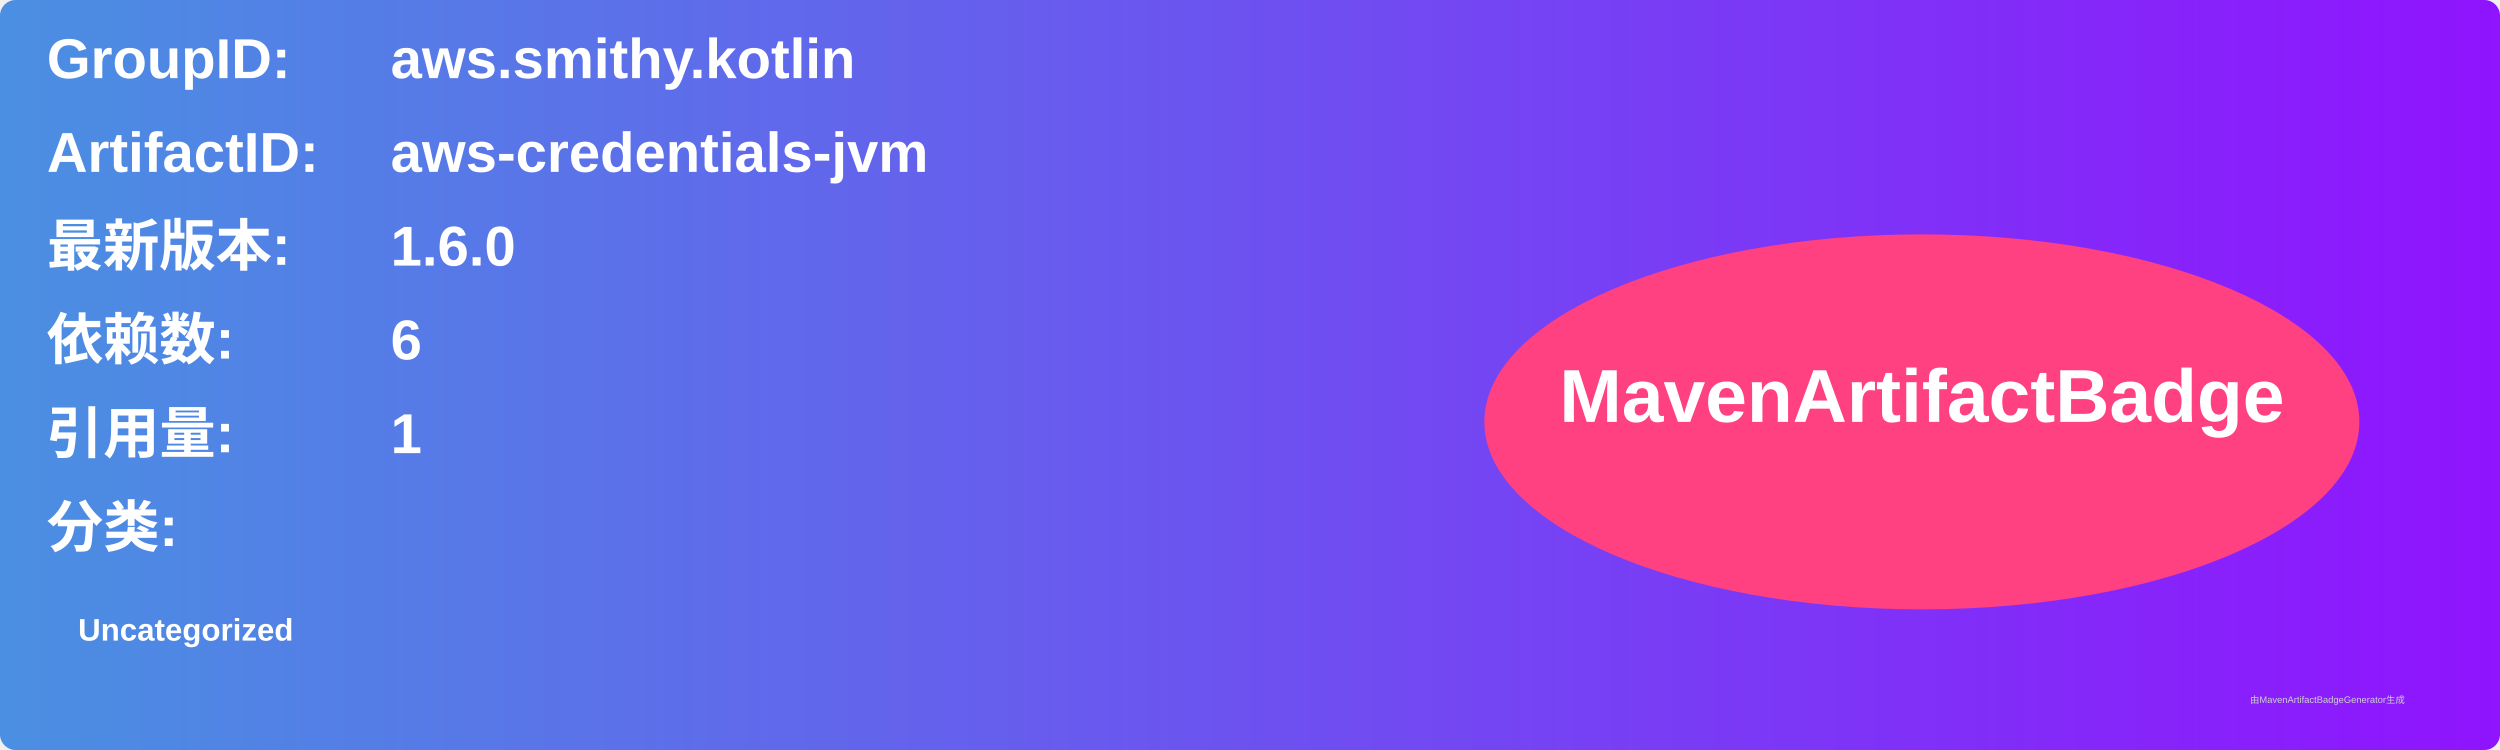
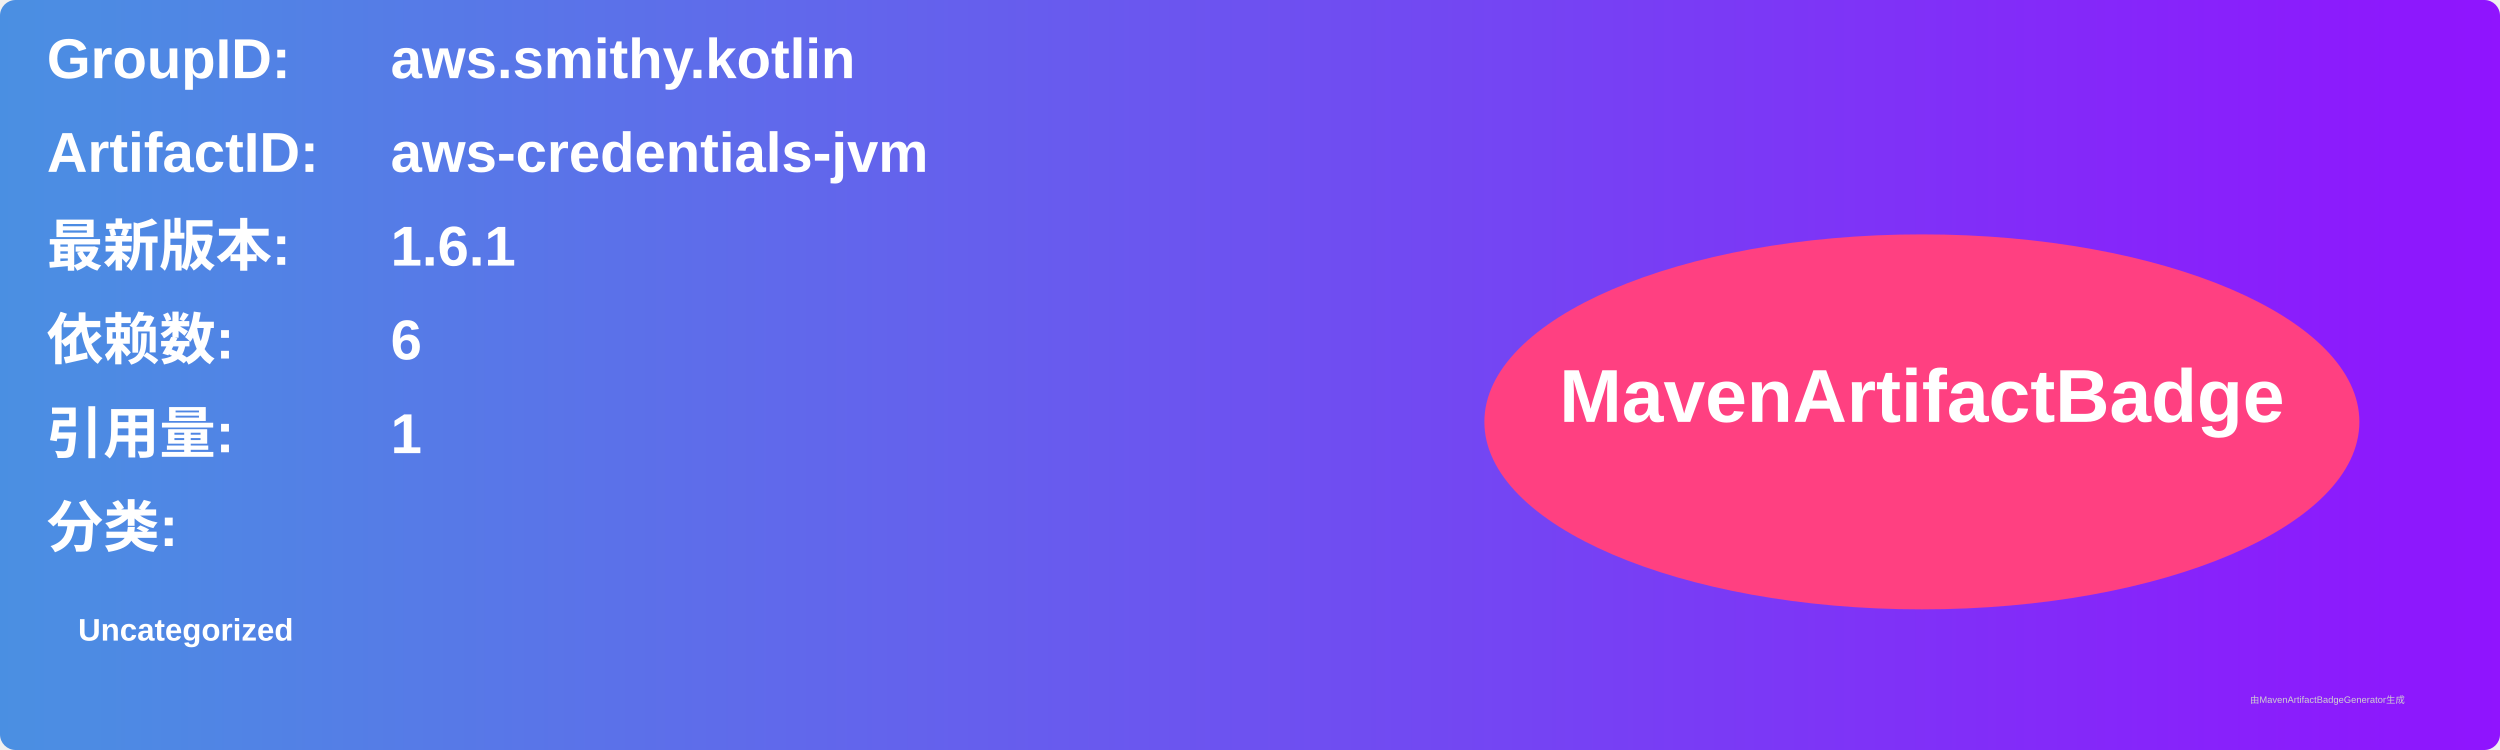
<svg xmlns="http://www.w3.org/2000/svg" width="800" height="240" viewBox="0 0 800 240">
  <linearGradient id="grad" x1="0%" y1="0%" x2="100%" y2="0%">
    <stop offset="0%" stop-color="#4a90e2" />
    <stop offset="100%" stop-color="#9013fe" />
  </linearGradient>
  <rect width="100%" height="100%" rx="5" ry="5" fill="url(#grad)" />
  <g transform="translate(15, 15)">
    <text x="0" y="10" font-family="Arial" font-size="18" fill="white" font-weight="bold" width="260">GroupID:</text>
    <text x="110" y="10" font-family="Arial" font-size="18" fill="white" font-weight="bold" width="460">aws.smithy.kotlin</text>
    <text x="0" y="40" font-family="Arial" font-size="18" fill="white" font-weight="bold" width="260">ArtifactID:</text>
    <text x="110" y="40" font-family="Arial" font-size="18" fill="white" font-weight="bold" width="460">aws-credentials-jvm</text>
    <text x="0" y="70" font-family="Arial" font-size="18" fill="white" font-weight="bold">最新版本:</text>
    <text x="110" y="70" font-family="Arial" font-size="18" fill="white" font-weight="bold">
-       <tspan font-weight="bold">1.6.0</tspan>
+       <tspan font-weight="bold">1.6.1</tspan>
    </text>
    <text x="0" y="100" font-family="Arial" font-size="18" fill="white" font-weight="bold">依赖数: </text>
    <text x="110" y="100" font-family="Arial" font-size="18" fill="white">
      <tspan font-weight="bold">6</tspan>
    </text>
    <text x="0" y="130" font-family="Arial" font-size="18" fill="white" font-weight="bold">引用量: </text>
    <text x="110" y="130" font-family="Arial" font-size="18" fill="white">
      <tspan font-weight="bold">1</tspan>
    </text>
    <text x="0" y="160" font-family="Arial" font-size="18" fill="white" font-weight="bold">分类:</text>
    <text x="10" y="190" font-family="Arial" font-size="10" fill="white">
      <tspan font-weight="bold">Uncategorized</tspan>
    </text>
    <ellipse cx="600" cy="120" rx="140" ry="60" fill="#ff4081" />
    <text x="600" y="120" text-anchor="middle" font-family="Arial" font-size="24" fill="white" font-weight="bold">MavenArtifactBadge</text>
  </g>
  <text x="720" y="225" font-family="Arial" font-size="3" fill="#d0d0d0">由MavenArtifactBadgeGenerator生成</text>
</svg>
